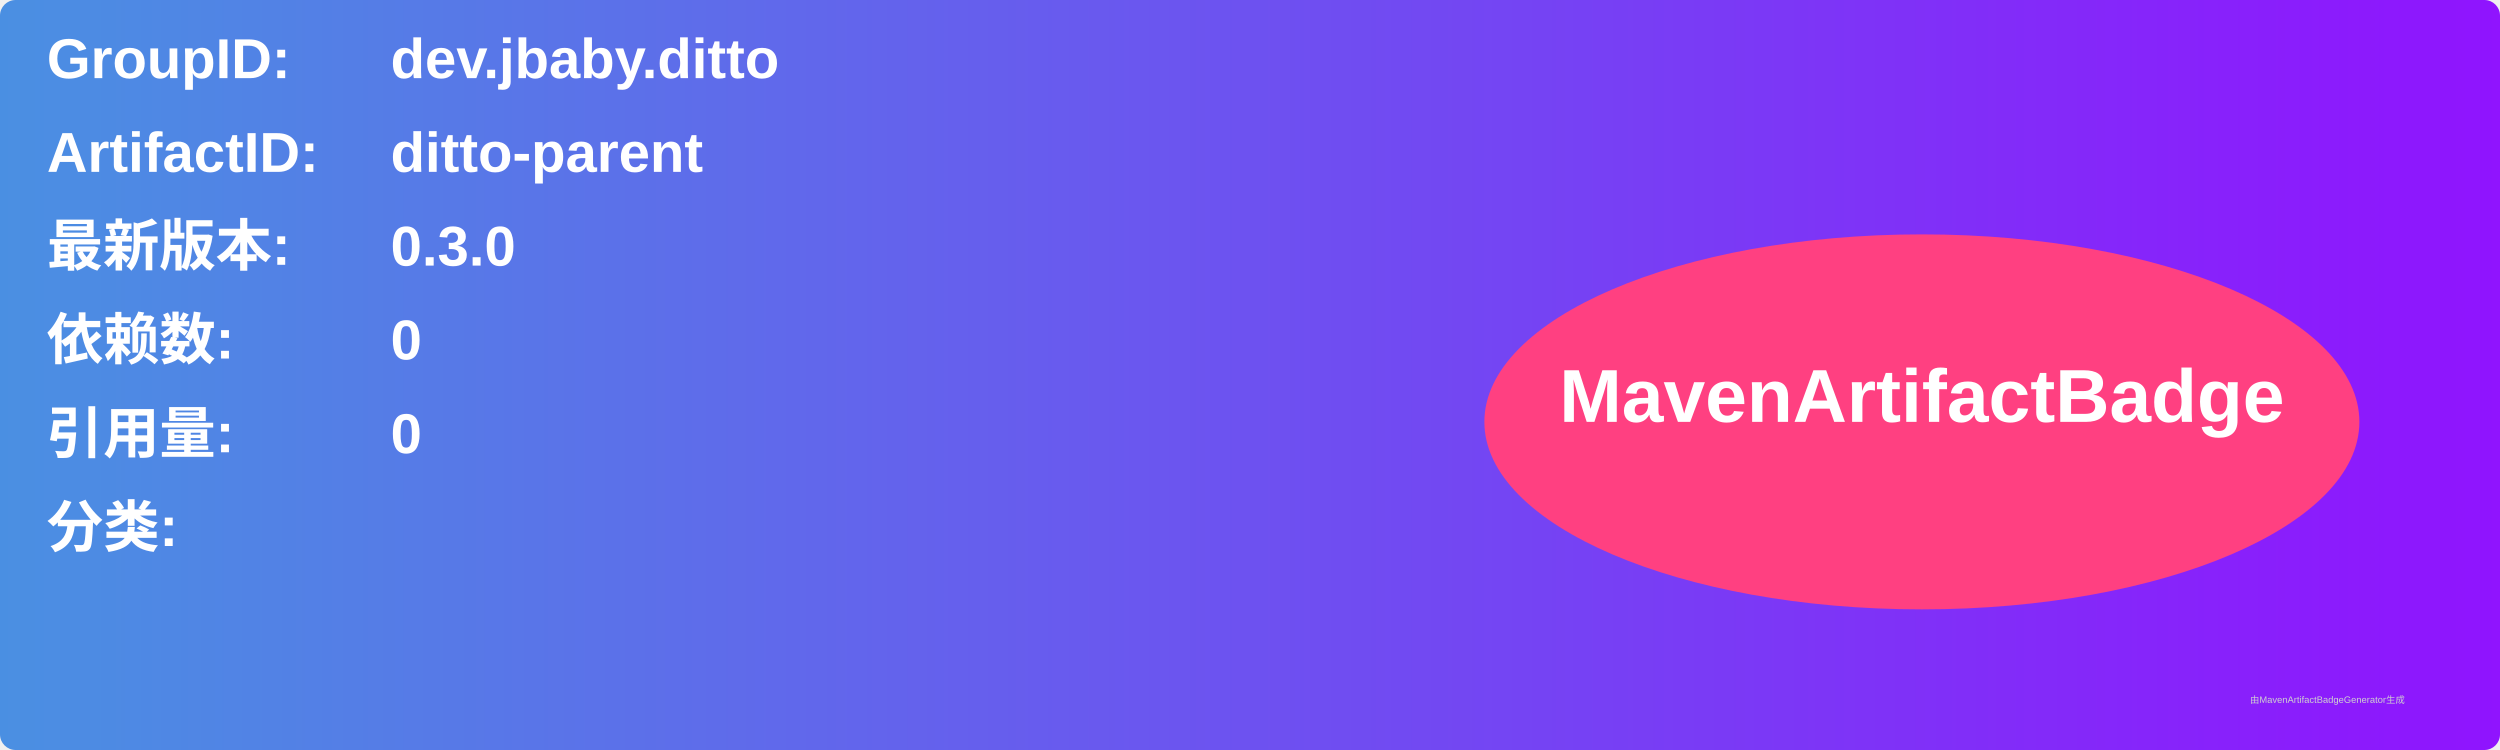
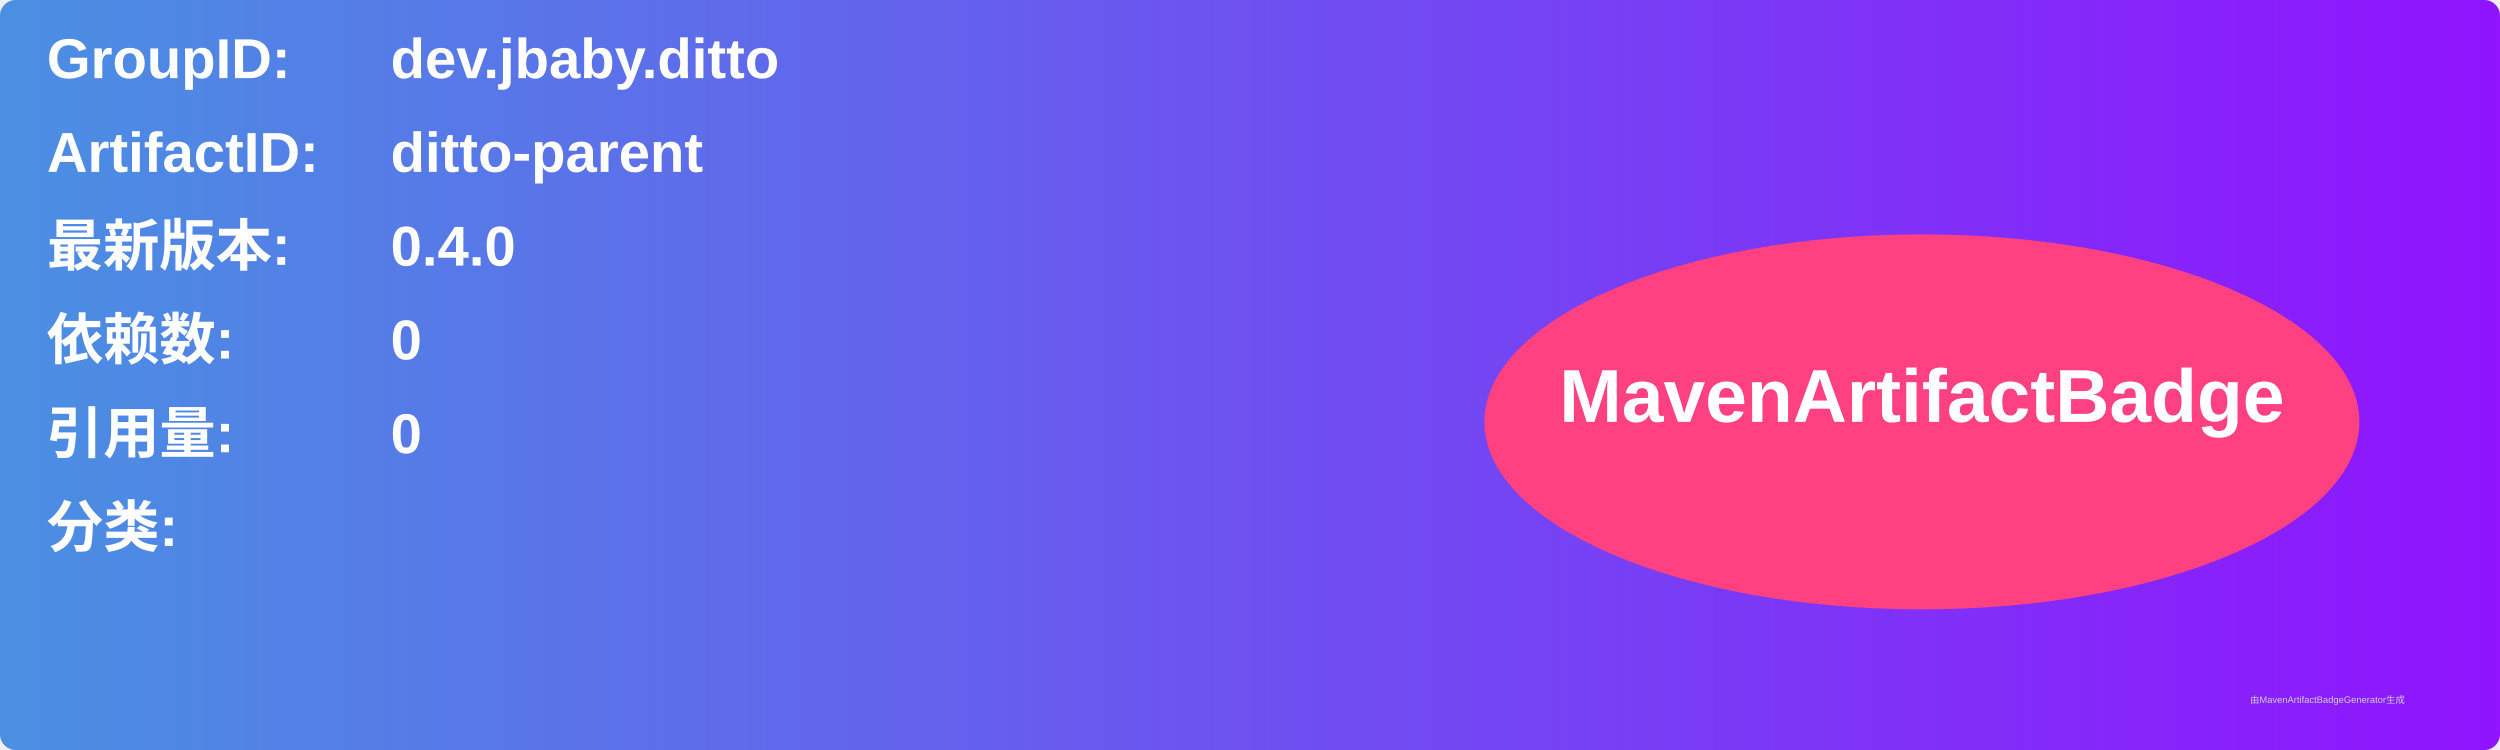
<svg xmlns="http://www.w3.org/2000/svg" width="800" height="240" viewBox="0 0 800 240">
  <linearGradient id="grad" x1="0%" y1="0%" x2="100%" y2="0%">
    <stop offset="0%" stop-color="#4a90e2" />
    <stop offset="100%" stop-color="#9013fe" />
  </linearGradient>
  <rect width="100%" height="100%" rx="5" ry="5" fill="url(#grad)" />
  <g transform="translate(15, 15)">
    <text x="0" y="10" font-family="Arial" font-size="18" fill="white" font-weight="bold" width="260">GroupID:</text>
    <text x="110" y="10" font-family="Arial" font-size="18" fill="white" font-weight="bold" width="460">dev.jbaby.ditto</text>
    <text x="0" y="40" font-family="Arial" font-size="18" fill="white" font-weight="bold" width="260">ArtifactID:</text>
    <text x="110" y="40" font-family="Arial" font-size="18" fill="white" font-weight="bold" width="460">ditto-parent</text>
    <text x="0" y="70" font-family="Arial" font-size="18" fill="white" font-weight="bold">最新版本:</text>
    <text x="110" y="70" font-family="Arial" font-size="18" fill="white" font-weight="bold">
-       <tspan font-weight="bold">0.3.0</tspan>
+       <tspan font-weight="bold">0.4.0</tspan>
    </text>
    <text x="0" y="100" font-family="Arial" font-size="18" fill="white" font-weight="bold">依赖数: </text>
    <text x="110" y="100" font-family="Arial" font-size="18" fill="white">
      <tspan font-weight="bold">0</tspan>
    </text>
    <text x="0" y="130" font-family="Arial" font-size="18" fill="white" font-weight="bold">引用量: </text>
    <text x="110" y="130" font-family="Arial" font-size="18" fill="white">
      <tspan font-weight="bold">0</tspan>
    </text>
    <text x="0" y="160" font-family="Arial" font-size="18" fill="white" font-weight="bold">分类:</text>
    <text x="10" y="190" font-family="Arial" font-size="10" fill="white">
      <tspan font-weight="bold" />
    </text>
    <ellipse cx="600" cy="120" rx="140" ry="60" fill="#ff4081" />
    <text x="600" y="120" text-anchor="middle" font-family="Arial" font-size="24" fill="white" font-weight="bold">MavenArtifactBadge</text>
  </g>
  <text x="720" y="225" font-family="Arial" font-size="3" fill="#d0d0d0">由MavenArtifactBadgeGenerator生成</text>
</svg>
